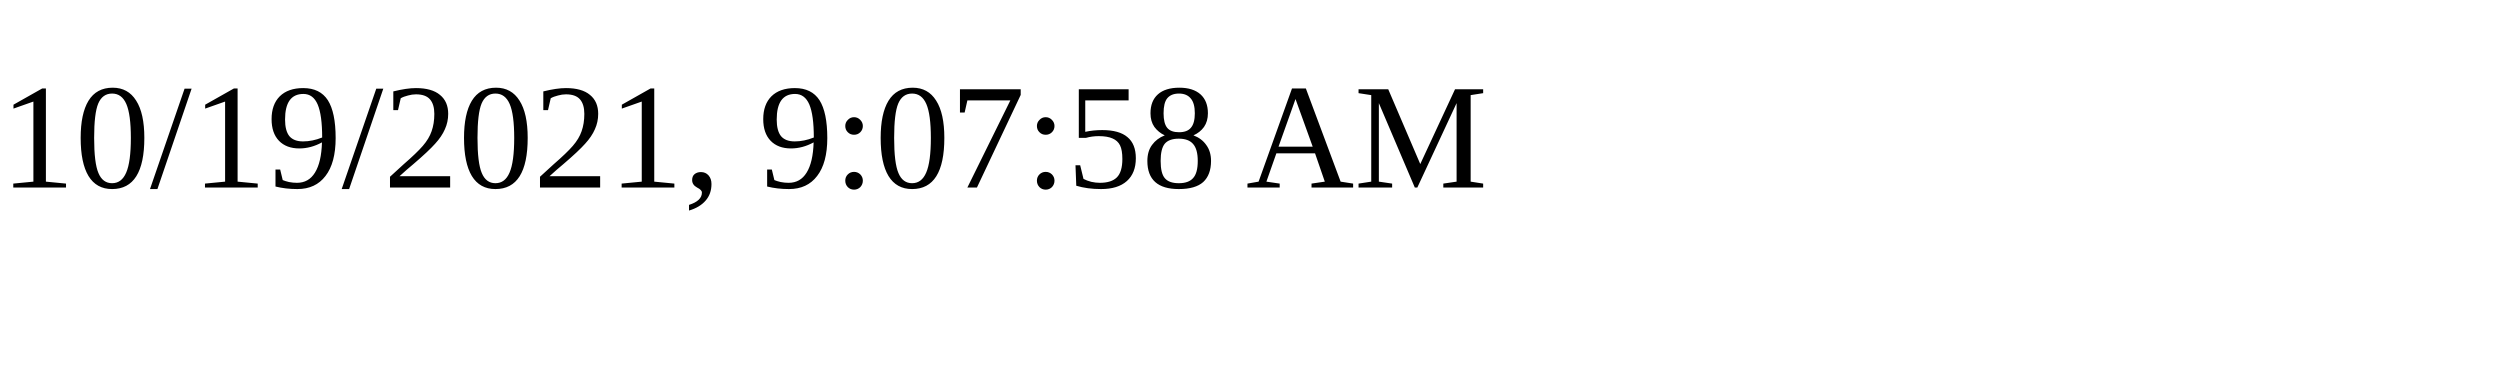
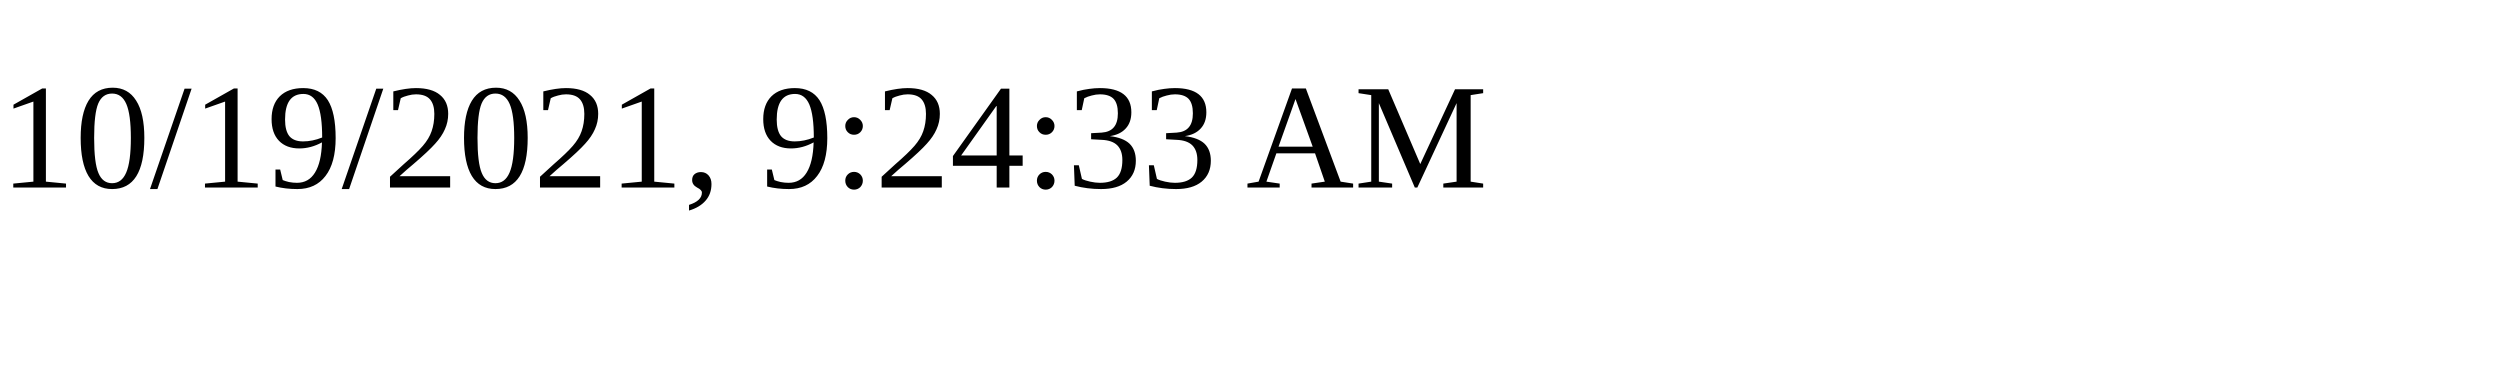
<svg xmlns="http://www.w3.org/2000/svg" height="30" width="200">
-   <text x="0" y="15">10/19/2021, 9:07:58 AM</text>
+   <text x="0" y="15">10/19/2021, 9:24:33 AM</text>
</svg>
